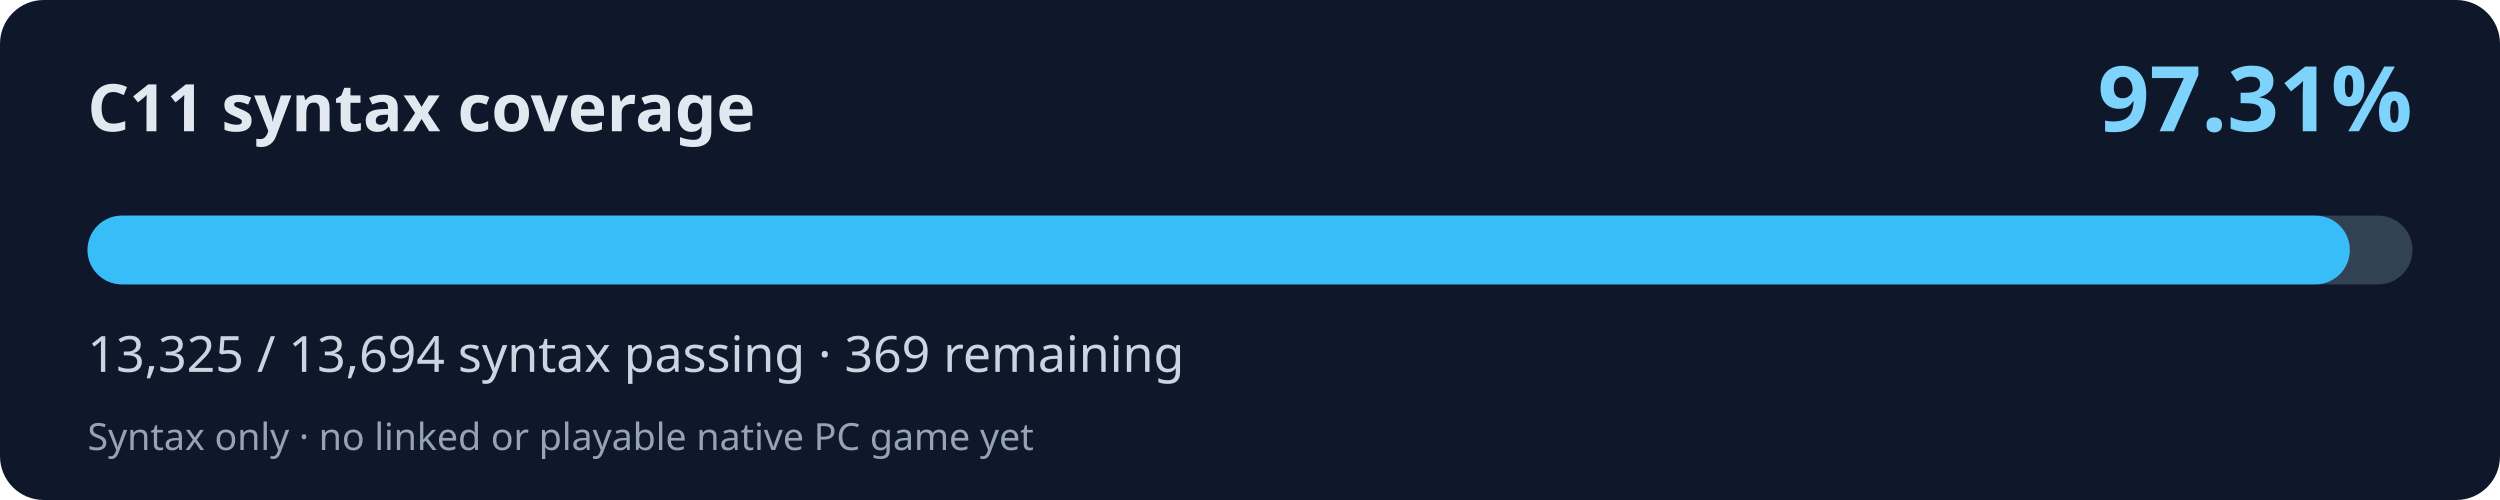
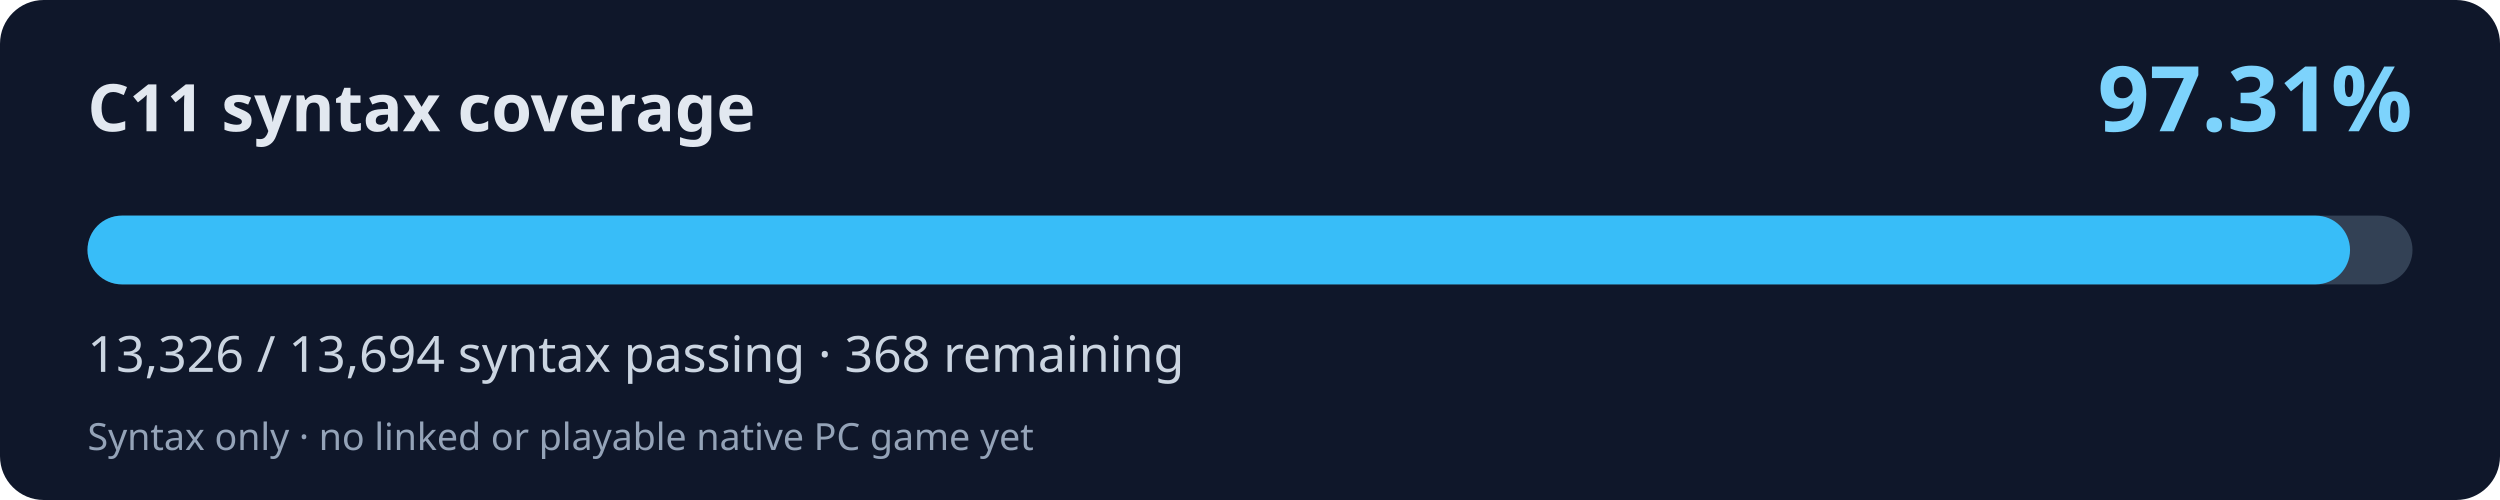
<svg xmlns="http://www.w3.org/2000/svg" width="800" height="160" viewBox="0 0 800 160" role="img" aria-labelledby="title desc">
  <rect width="800" height="160" rx="14" fill="#0f172a" />
  <text x="28" y="42" fill="#e2e8f0" font-family="system-ui,Segoe UI,sans-serif" font-weight="700" font-size="21">C11 syntax coverage</text>
  <text x="772" y="42" fill="#7dd3fc" font-family="system-ui,Segoe UI,sans-serif" font-weight="700" font-size="29" text-anchor="end">97.31%</text>
  <rect x="28" y="69" width="744" height="22" rx="11" fill="#334155" />
-   <rect x="28" y="69" width="723.95" height="22" rx="11" fill="#38bdf8" />
-   <text x="28" y="119" fill="#cbd5e1" font-family="system-ui,Segoe UI,sans-serif" font-size="16">13,325 / 13,694 syntax passing · 369 remaining</text>
+   <rect x="28" y="69" width="724.01" height="22" rx="11" fill="#38bdf8" />
+   <text x="28" y="119" fill="#cbd5e1" font-family="system-ui,Segoe UI,sans-serif" font-size="16">13,326 / 13,694 syntax passing · 368 remaining</text>
  <text x="28" y="144" fill="#94a3b8" font-family="system-ui,Segoe UI,sans-serif" font-size="12">Syntax only · no linked or playable native PC game yet</text>
</svg>
